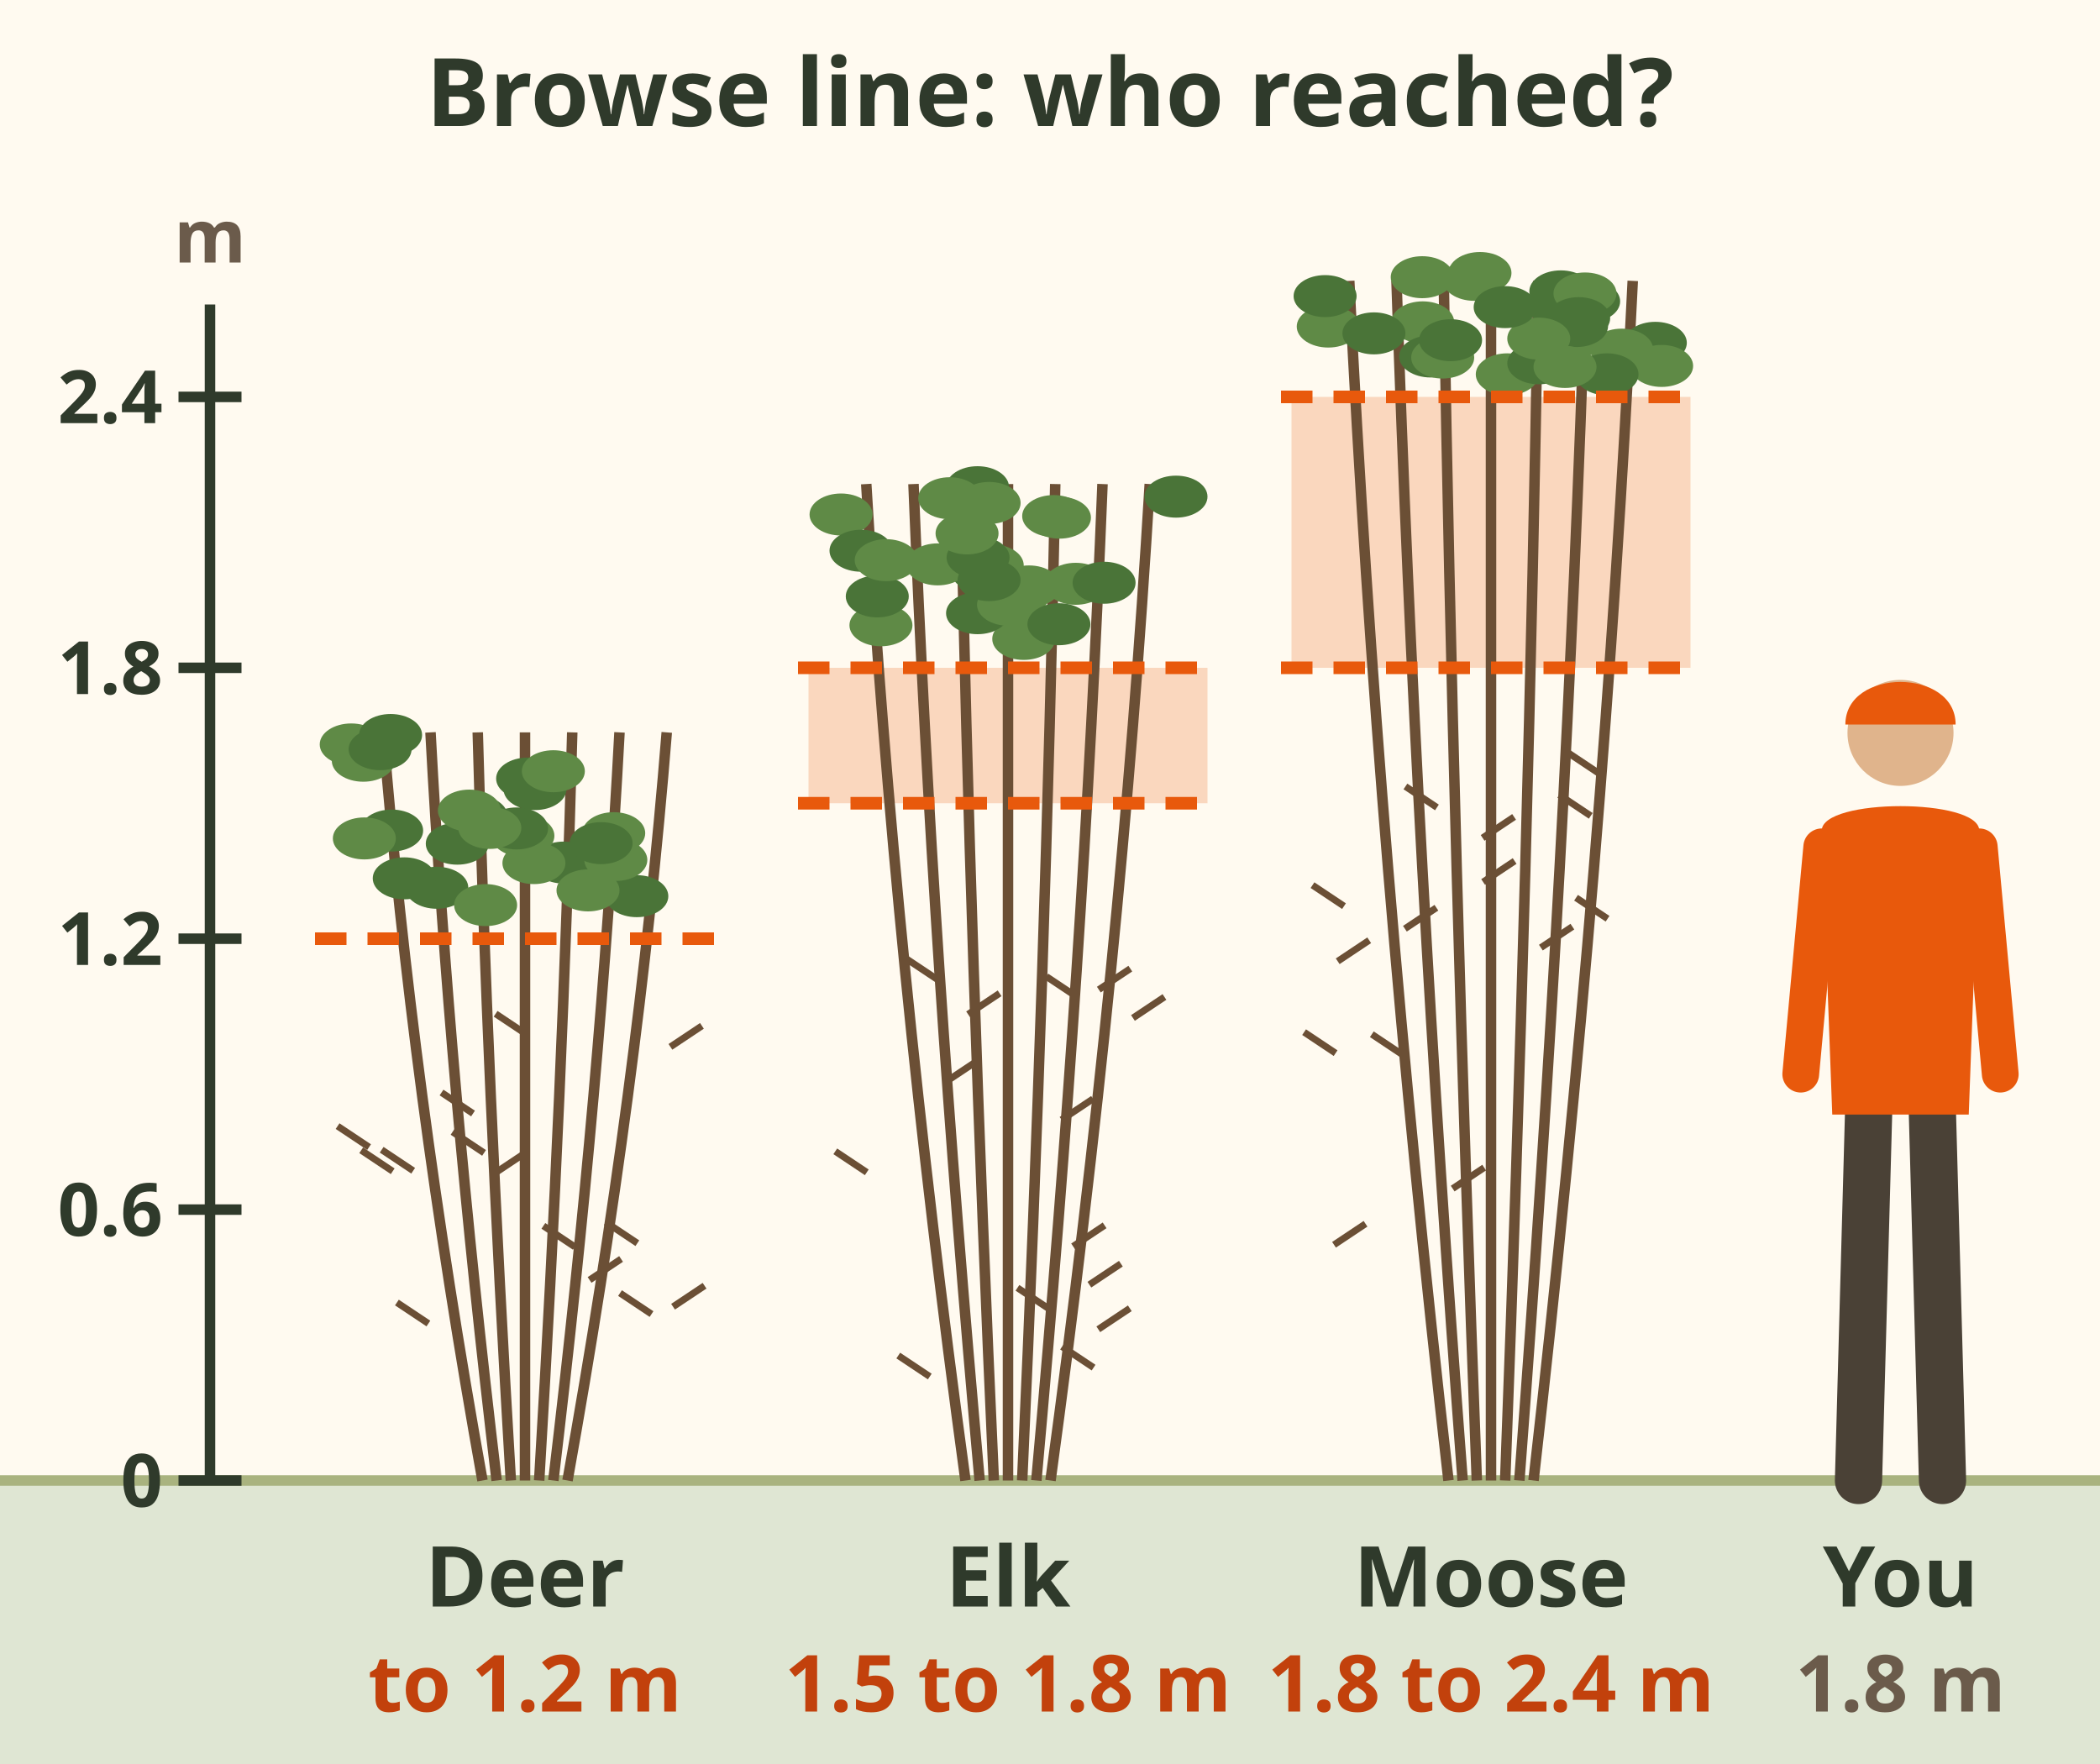
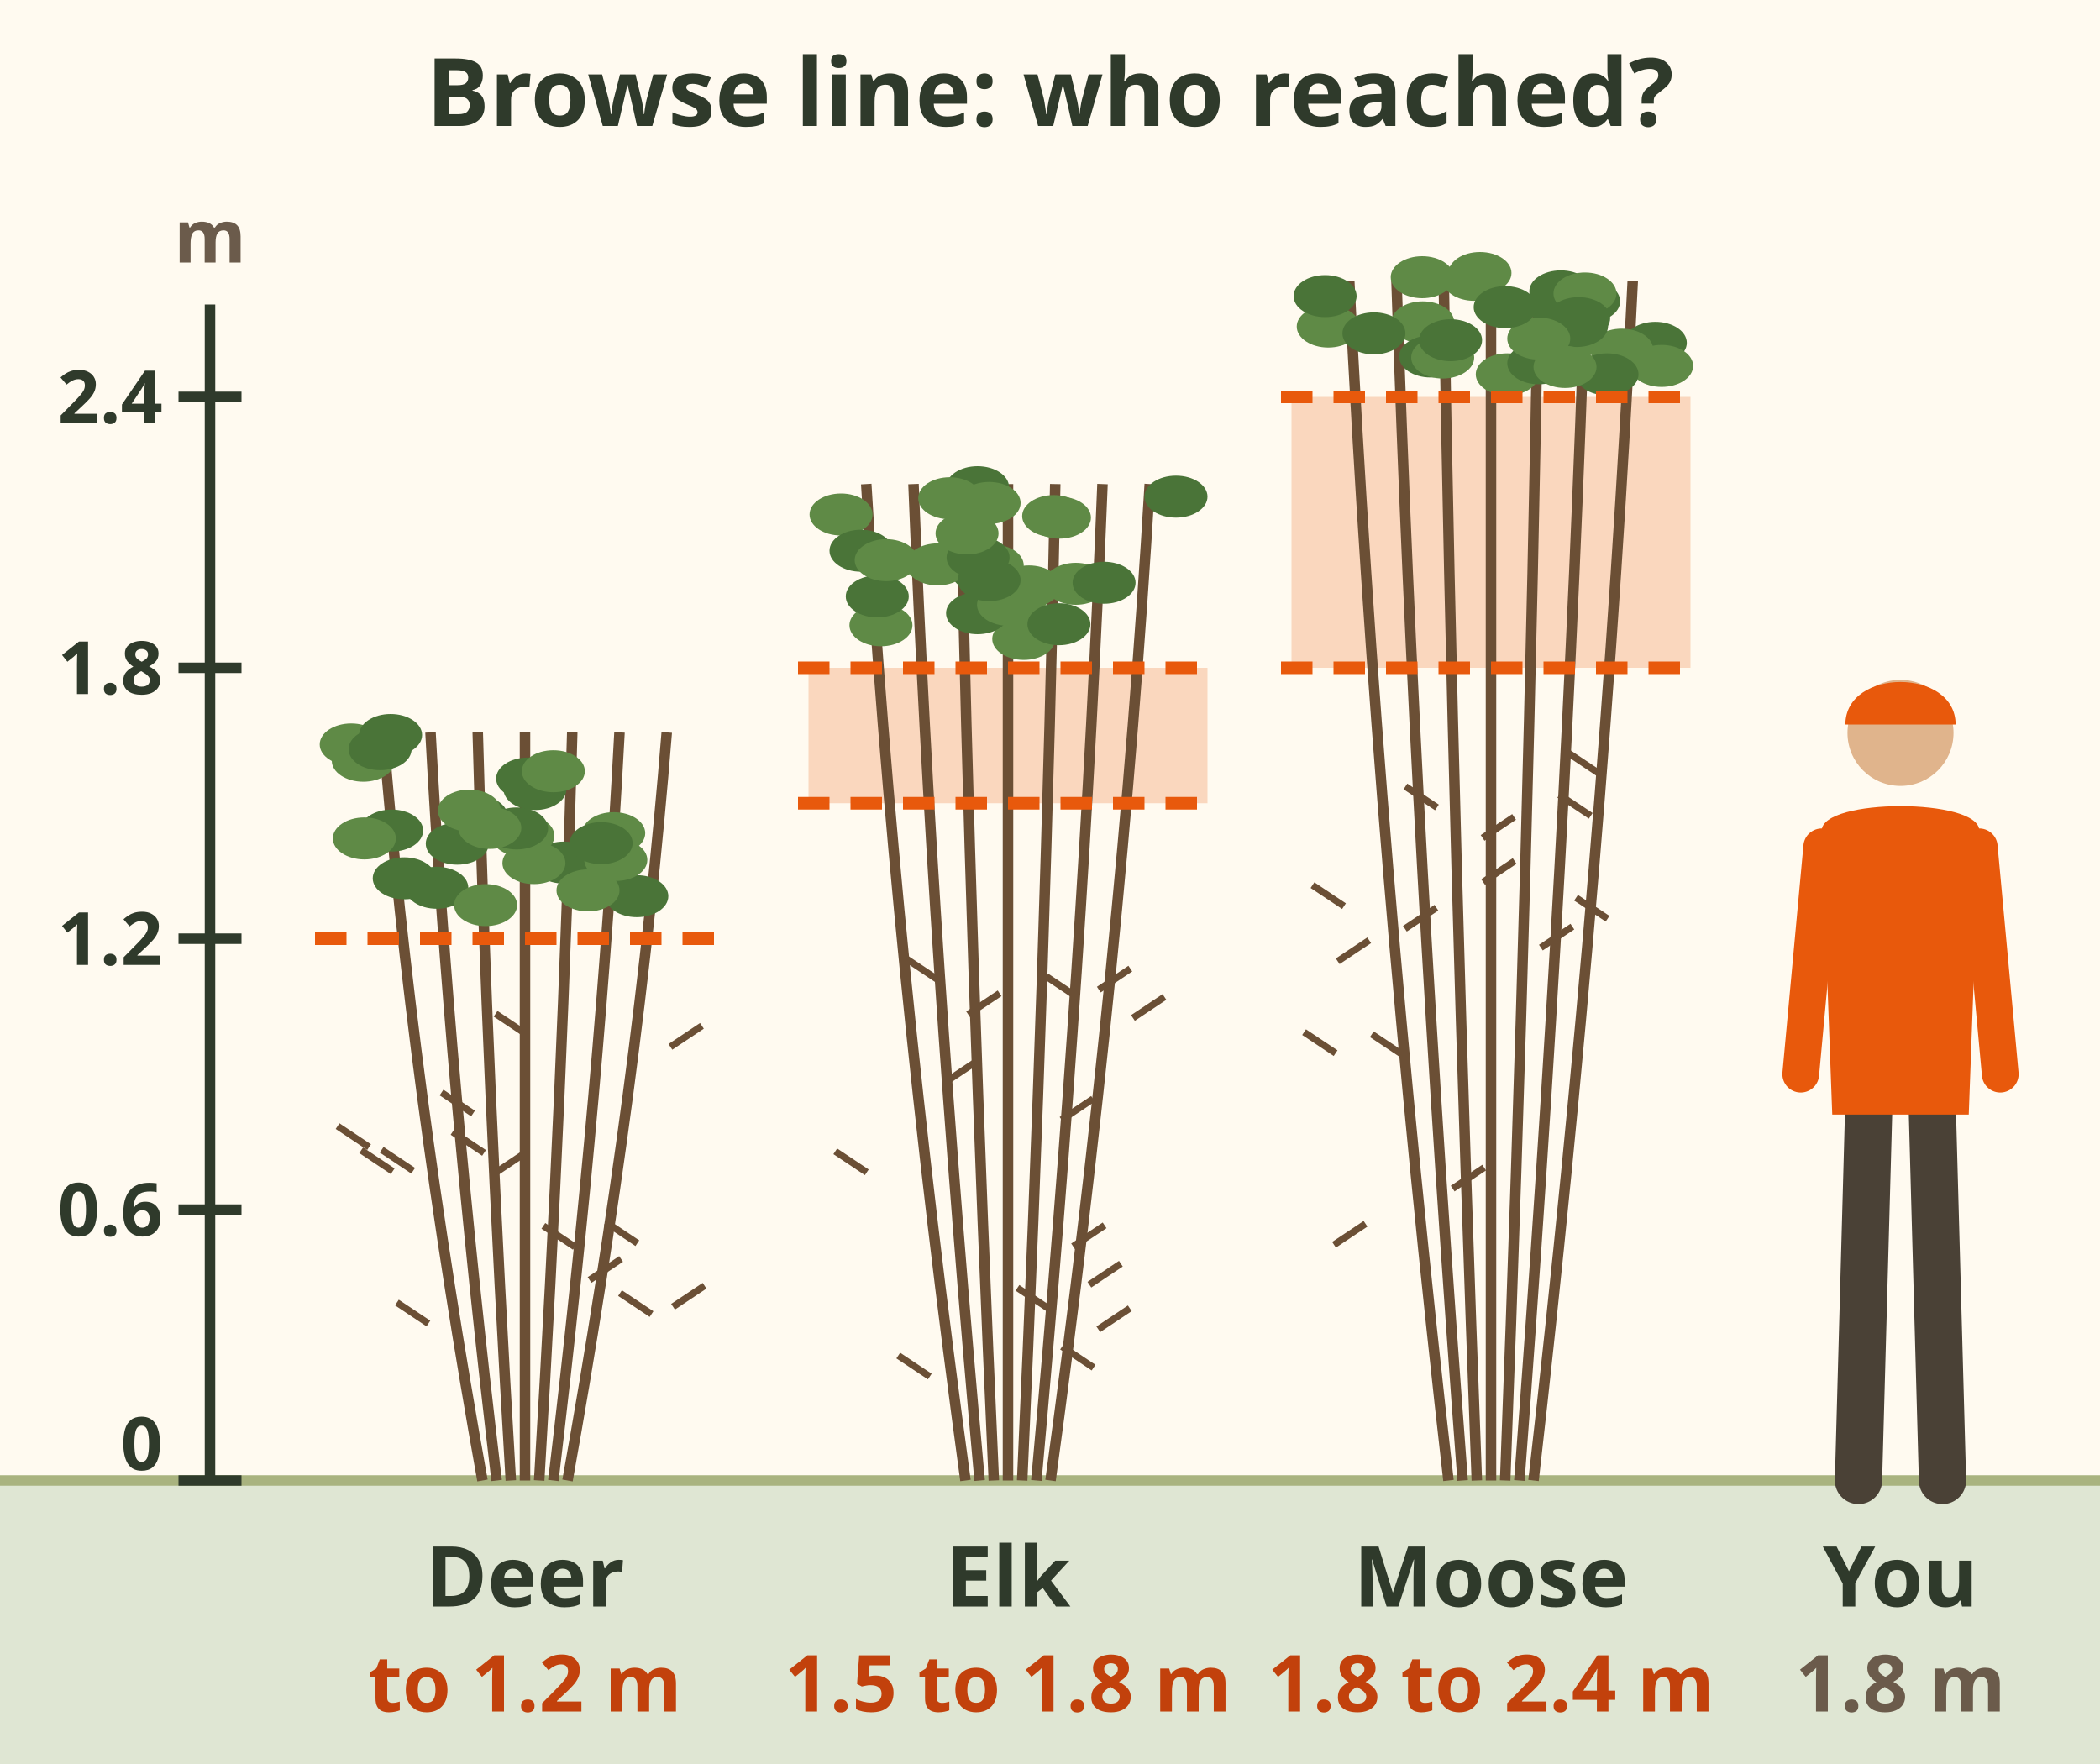
<svg xmlns="http://www.w3.org/2000/svg" viewBox="0 0 400 336" font-family="sans-serif" role="img" aria-label="Browse line heights, drawn to scale. Below the line every twig is eaten. Deer reach to about 1.2 m. A line at 1.5 to 1.8 m says elk. 1.8 to 2.4 m says moose. A person 1.8 m tall stands for scale.">
  <rect width="400" height="336" fill="#fffaf0" />
  <text x="200" y="24" font-size="18" font-weight="bold" fill="#2f3a2b" text-anchor="middle">Browse line: who reached?</text>
  <rect x="0" y="282" width="400" height="64" fill="#dfe6d3" />
  <line x1="0" y1="282" x2="400" y2="282" stroke="#a9b37f" stroke-width="2" />
  <line x1="40" y1="282" x2="40" y2="58" stroke="#2f3a2b" stroke-width="2" />
  <line x1="34" y1="282.0" x2="46" y2="282.0" stroke="#2f3a2b" stroke-width="2" />
-   <text x="31" y="287" font-size="14" font-weight="bold" fill="#2f3a2b" text-anchor="end">0</text>
+   <text x="31" y="280" font-size="14" font-weight="bold" fill="#2f3a2b" text-anchor="end">0</text>
  <line x1="34" y1="230.4" x2="46" y2="230.4" stroke="#2f3a2b" stroke-width="2" />
  <text x="31" y="235.4" font-size="14" font-weight="bold" fill="#2f3a2b" text-anchor="end">0.6</text>
  <line x1="34" y1="178.8" x2="46" y2="178.8" stroke="#2f3a2b" stroke-width="2" />
  <text x="31" y="183.8" font-size="14" font-weight="bold" fill="#2f3a2b" text-anchor="end">1.2</text>
  <line x1="34" y1="127.2" x2="46" y2="127.2" stroke="#2f3a2b" stroke-width="2" />
  <text x="31" y="132.2" font-size="14" font-weight="bold" fill="#2f3a2b" text-anchor="end">1.8</text>
  <line x1="34" y1="75.6" x2="46" y2="75.6" stroke="#2f3a2b" stroke-width="2" />
  <text x="31" y="80.6" font-size="14" font-weight="bold" fill="#2f3a2b" text-anchor="end">2.4</text>
  <text x="40" y="50" font-size="14" font-weight="bold" fill="#6b5b4b" text-anchor="middle">m</text>
  <path d="M91.9 282 Q 78.4 206.8 73.0 139.5" stroke="#6b4f35" stroke-width="2" fill="none" />
  <path d="M94.6 282 Q 85.6 206.8 82.0 139.5" stroke="#6b4f35" stroke-width="2" fill="none" />
  <path d="M97.3 282 Q 92.8 206.8 91.0 139.5" stroke="#6b4f35" stroke-width="2" fill="none" />
  <path d="M100.0 282 Q 100.0 206.8 100.0 139.5" stroke="#6b4f35" stroke-width="2" fill="none" />
  <path d="M102.7 282 Q 107.2 206.8 109.0 139.5" stroke="#6b4f35" stroke-width="2" fill="none" />
  <path d="M105.4 282 Q 114.4 206.8 118.0 139.5" stroke="#6b4f35" stroke-width="2" fill="none" />
  <path d="M108.1 282 Q 121.6 206.8 127.0 139.5" stroke="#6b4f35" stroke-width="2" fill="none" />
  <path d="M78.7 223.0 l-6 -4" stroke="#6b4f35" stroke-width="1.3" />
  <path d="M112.3 243.8 l6 -4" stroke="#6b4f35" stroke-width="1.3" />
  <path d="M100.4 197.1 l-6 -4" stroke="#6b4f35" stroke-width="1.3" />
  <path d="M74.8 223.1 l-6 -4" stroke="#6b4f35" stroke-width="1.3" />
  <path d="M109.5 237.5 l-6 -4" stroke="#6b4f35" stroke-width="1.3" />
  <path d="M90.1 212.1 l-6 -4" stroke="#6b4f35" stroke-width="1.3" />
  <path d="M127.7 199.4 l6 -4" stroke="#6b4f35" stroke-width="1.3" />
  <path d="M92.2 219.6 l-6 -4" stroke="#6b4f35" stroke-width="1.3" />
  <path d="M94.2 223.5 l6 -4" stroke="#6b4f35" stroke-width="1.3" />
  <path d="M124.1 250.3 l-6 -4" stroke="#6b4f35" stroke-width="1.3" />
  <path d="M121.4 236.8 l-6 -4" stroke="#6b4f35" stroke-width="1.3" />
  <path d="M70.3 218.5 l-6 -4" stroke="#6b4f35" stroke-width="1.3" />
  <path d="M81.6 252.1 l-6 -4" stroke="#6b4f35" stroke-width="1.3" />
  <path d="M128.2 248.9 l6 -4" stroke="#6b4f35" stroke-width="1.3" />
  <ellipse cx="74.6" cy="158.2" rx="6" ry="4" fill="#4a7438" />
  <ellipse cx="107.4" cy="164.3" rx="6" ry="4" fill="#4a7438" />
  <ellipse cx="100.5" cy="148.3" rx="6" ry="4" fill="#4a7438" />
  <ellipse cx="101.9" cy="150.3" rx="6" ry="4" fill="#4a7438" />
  <ellipse cx="90.7" cy="155.5" rx="6" ry="4" fill="#4a7438" />
  <ellipse cx="121.3" cy="170.7" rx="6" ry="4" fill="#4a7438" />
  <ellipse cx="83.2" cy="169.1" rx="6" ry="4" fill="#4a7438" />
  <ellipse cx="114.6" cy="166.1" rx="6" ry="4" fill="#4a7438" />
  <ellipse cx="99.6" cy="159.2" rx="6" ry="4" fill="#5f8a46" />
  <ellipse cx="112.0" cy="169.6" rx="6" ry="4" fill="#5f8a46" />
  <ellipse cx="117.3" cy="163.8" rx="6" ry="4" fill="#5f8a46" />
  <ellipse cx="69.4" cy="159.7" rx="6" ry="4" fill="#5f8a46" />
  <ellipse cx="87.1" cy="160.7" rx="6" ry="4" fill="#4a7438" />
  <ellipse cx="116.9" cy="158.7" rx="6" ry="4" fill="#5f8a46" />
  <ellipse cx="66.9" cy="141.8" rx="6" ry="4" fill="#5f8a46" />
  <ellipse cx="101.7" cy="164.4" rx="6" ry="4" fill="#5f8a46" />
  <ellipse cx="92.5" cy="172.4" rx="6" ry="4" fill="#5f8a46" />
  <ellipse cx="114.5" cy="160.6" rx="6" ry="4" fill="#4a7438" />
  <ellipse cx="98.4" cy="157.8" rx="6" ry="4" fill="#4a7438" />
  <ellipse cx="77.0" cy="167.3" rx="6" ry="4" fill="#4a7438" />
  <ellipse cx="69.2" cy="144.9" rx="6" ry="4" fill="#5f8a46" />
  <ellipse cx="72.4" cy="142.7" rx="6" ry="4" fill="#4a7438" />
  <ellipse cx="74.4" cy="140.0" rx="6" ry="4" fill="#4a7438" />
  <ellipse cx="93.3" cy="157.7" rx="6" ry="4" fill="#5f8a46" />
  <ellipse cx="89.4" cy="154.4" rx="6" ry="4" fill="#5f8a46" />
  <ellipse cx="105.4" cy="146.9" rx="6" ry="4" fill="#5f8a46" />
  <line x1="60" y1="178.8" x2="140" y2="178.8" stroke="#e8590c" stroke-width="2.4" stroke-dasharray="6 4" />
  <text x="100" y="306" font-size="16" font-weight="bold" fill="#2f3a2b" text-anchor="middle">Deer</text>
  <text x="100" y="326" font-size="15" font-weight="bold" fill="#c2410c" text-anchor="middle">to 1.2 m</text>
  <rect x="154" y="127.2" width="76" height="25.8" fill="#e8590c" opacity=".22" />
  <path d="M183.9 282 Q 170.4 183.1 165.0 92.2" stroke="#6b4f35" stroke-width="2" fill="none" />
  <path d="M186.6 282 Q 177.6 183.1 174.0 92.2" stroke="#6b4f35" stroke-width="2" fill="none" />
  <path d="M189.3 282 Q 184.8 183.1 183.0 92.2" stroke="#6b4f35" stroke-width="2" fill="none" />
  <path d="M192.0 282 Q 192.0 183.1 192.0 92.2" stroke="#6b4f35" stroke-width="2" fill="none" />
  <path d="M194.7 282 Q 199.2 183.1 201.0 92.2" stroke="#6b4f35" stroke-width="2" fill="none" />
  <path d="M197.4 282 Q 206.4 183.1 210.0 92.2" stroke="#6b4f35" stroke-width="2" fill="none" />
  <path d="M200.1 282 Q 213.6 183.1 219.0 92.2" stroke="#6b4f35" stroke-width="2" fill="none" />
  <path d="M184.4 193.2 l6 -4" stroke="#6b4f35" stroke-width="1.3" />
  <path d="M180.4 205.9 l6 -4" stroke="#6b4f35" stroke-width="1.3" />
  <path d="M178.6 186.6 l-6 -4" stroke="#6b4f35" stroke-width="1.3" />
  <path d="M208.3 260.5 l-6 -4" stroke="#6b4f35" stroke-width="1.3" />
  <path d="M205.3 190.0 l-6 -4" stroke="#6b4f35" stroke-width="1.3" />
  <path d="M209.2 253.2 l6 -4" stroke="#6b4f35" stroke-width="1.3" />
  <path d="M202.2 213.3 l6 -4" stroke="#6b4f35" stroke-width="1.3" />
  <path d="M199.8 249.3 l-6 -4" stroke="#6b4f35" stroke-width="1.3" />
  <path d="M177.1 262.2 l-6 -4" stroke="#6b4f35" stroke-width="1.3" />
  <path d="M209.3 188.5 l6 -4" stroke="#6b4f35" stroke-width="1.3" />
  <path d="M207.5 244.7 l6 -4" stroke="#6b4f35" stroke-width="1.3" />
  <path d="M204.4 237.4 l6 -4" stroke="#6b4f35" stroke-width="1.3" />
  <path d="M165.1 223.3 l-6 -4" stroke="#6b4f35" stroke-width="1.3" />
  <path d="M215.8 193.9 l6 -4" stroke="#6b4f35" stroke-width="1.3" />
  <ellipse cx="196.0" cy="111.7" rx="6" ry="4" fill="#5f8a46" />
  <ellipse cx="187.2" cy="108.9" rx="6" ry="4" fill="#4a7438" />
  <ellipse cx="189.0" cy="107.7" rx="6" ry="4" fill="#5f8a46" />
  <ellipse cx="193.8" cy="113.5" rx="6" ry="4" fill="#5f8a46" />
  <ellipse cx="195.0" cy="121.7" rx="6" ry="4" fill="#5f8a46" />
  <ellipse cx="201.8" cy="98.6" rx="6" ry="4" fill="#5f8a46" />
  <ellipse cx="167.8" cy="119.1" rx="6" ry="4" fill="#5f8a46" />
  <ellipse cx="224.0" cy="94.6" rx="6" ry="4" fill="#4a7438" />
  <ellipse cx="178.6" cy="107.5" rx="6" ry="4" fill="#5f8a46" />
  <ellipse cx="192.7" cy="112.6" rx="6" ry="4" fill="#5f8a46" />
  <ellipse cx="160.2" cy="98.0" rx="6" ry="4" fill="#5f8a46" />
  <ellipse cx="186.2" cy="116.8" rx="6" ry="4" fill="#4a7438" />
  <ellipse cx="167.1" cy="113.6" rx="6" ry="4" fill="#4a7438" />
  <ellipse cx="192.1" cy="115.2" rx="6" ry="4" fill="#5f8a46" />
  <ellipse cx="186.2" cy="92.8" rx="6" ry="4" fill="#4a7438" />
  <ellipse cx="204.9" cy="111.2" rx="6" ry="4" fill="#5f8a46" />
  <ellipse cx="200.7" cy="98.3" rx="6" ry="4" fill="#5f8a46" />
  <ellipse cx="188.4" cy="110.5" rx="6" ry="4" fill="#4a7438" />
  <ellipse cx="188.4" cy="95.8" rx="6" ry="4" fill="#5f8a46" />
  <ellipse cx="180.9" cy="94.9" rx="6" ry="4" fill="#5f8a46" />
  <ellipse cx="201.7" cy="118.9" rx="6" ry="4" fill="#4a7438" />
  <ellipse cx="186.3" cy="106.2" rx="6" ry="4" fill="#4a7438" />
  <ellipse cx="164.0" cy="104.9" rx="6" ry="4" fill="#4a7438" />
  <ellipse cx="210.3" cy="111.0" rx="6" ry="4" fill="#4a7438" />
  <ellipse cx="184.2" cy="101.6" rx="6" ry="4" fill="#5f8a46" />
  <ellipse cx="168.8" cy="106.7" rx="6" ry="4" fill="#5f8a46" />
  <line x1="152" y1="153.0" x2="232" y2="153.0" stroke="#e8590c" stroke-width="2.4" stroke-dasharray="6 4" />
  <line x1="152" y1="127.2" x2="232" y2="127.2" stroke="#e8590c" stroke-width="2.4" stroke-dasharray="6 4" />
  <text x="192" y="306" font-size="16" font-weight="bold" fill="#2f3a2b" text-anchor="middle">Elk</text>
  <text x="192" y="326" font-size="15" font-weight="bold" fill="#c2410c" text-anchor="middle">1.5 to 1.8 m</text>
  <rect x="246" y="75.6" width="76" height="51.6" fill="#e8590c" opacity=".22" />
  <path d="M275.9 282 Q 262.4 163.8 257.0 53.5" stroke="#6b4f35" stroke-width="2" fill="none" />
  <path d="M278.6 282 Q 269.6 163.8 266.0 53.5" stroke="#6b4f35" stroke-width="2" fill="none" />
  <path d="M281.3 282 Q 276.8 163.8 275.0 53.5" stroke="#6b4f35" stroke-width="2" fill="none" />
  <path d="M284.0 282 Q 284.0 163.8 284.0 53.5" stroke="#6b4f35" stroke-width="2" fill="none" />
  <path d="M286.7 282 Q 291.2 163.8 293.0 53.5" stroke="#6b4f35" stroke-width="2" fill="none" />
  <path d="M289.4 282 Q 298.4 163.8 302.0 53.5" stroke="#6b4f35" stroke-width="2" fill="none" />
  <path d="M292.1 282 Q 305.6 163.8 311.0 53.5" stroke="#6b4f35" stroke-width="2" fill="none" />
  <path d="M256.0 172.6 l-6 -4" stroke="#6b4f35" stroke-width="1.3" />
  <path d="M306.2 175.0 l-6 -4" stroke="#6b4f35" stroke-width="1.3" />
  <path d="M282.4 159.6 l6 -4" stroke="#6b4f35" stroke-width="1.3" />
  <path d="M273.7 153.8 l-6 -4" stroke="#6b4f35" stroke-width="1.3" />
  <path d="M267.6 176.9 l6 -4" stroke="#6b4f35" stroke-width="1.3" />
  <path d="M303.0 155.4 l-6 -4" stroke="#6b4f35" stroke-width="1.3" />
  <path d="M276.7 226.4 l6 -4" stroke="#6b4f35" stroke-width="1.3" />
  <path d="M254.8 183.1 l6 -4" stroke="#6b4f35" stroke-width="1.3" />
  <path d="M267.3 201.0 l-6 -4" stroke="#6b4f35" stroke-width="1.3" />
  <path d="M254.4 200.6 l-6 -4" stroke="#6b4f35" stroke-width="1.3" />
  <path d="M293.5 180.5 l6 -4" stroke="#6b4f35" stroke-width="1.3" />
  <path d="M282.5 168.0 l6 -4" stroke="#6b4f35" stroke-width="1.3" />
  <path d="M254.1 237.1 l6 -4" stroke="#6b4f35" stroke-width="1.3" />
  <path d="M304.7 147.4 l-6 -4" stroke="#6b4f35" stroke-width="1.3" />
  <ellipse cx="315.3" cy="65.3" rx="6" ry="4" fill="#4a7438" />
  <ellipse cx="297.9" cy="59.6" rx="6" ry="4" fill="#4a7438" />
  <ellipse cx="297.3" cy="55.5" rx="6" ry="4" fill="#4a7438" />
  <ellipse cx="271.0" cy="61.4" rx="6" ry="4" fill="#5f8a46" />
  <ellipse cx="302.6" cy="57.4" rx="6" ry="4" fill="#4a7438" />
  <ellipse cx="297.7" cy="65.7" rx="6" ry="4" fill="#5f8a46" />
  <ellipse cx="281.9" cy="52.0" rx="6" ry="4" fill="#5f8a46" />
  <ellipse cx="308.9" cy="66.6" rx="6" ry="4" fill="#5f8a46" />
  <ellipse cx="272.5" cy="67.9" rx="6" ry="4" fill="#4a7438" />
  <ellipse cx="253.0" cy="62.2" rx="6" ry="4" fill="#5f8a46" />
  <ellipse cx="274.8" cy="68.1" rx="6" ry="4" fill="#5f8a46" />
  <ellipse cx="252.4" cy="56.4" rx="6" ry="4" fill="#4a7438" />
  <ellipse cx="287.1" cy="71.3" rx="6" ry="4" fill="#5f8a46" />
  <ellipse cx="300.3" cy="62.1" rx="6" ry="4" fill="#4a7438" />
  <ellipse cx="293.1" cy="69.2" rx="6" ry="4" fill="#4a7438" />
  <ellipse cx="316.5" cy="69.7" rx="6" ry="4" fill="#5f8a46" />
  <ellipse cx="301.9" cy="55.9" rx="6" ry="4" fill="#5f8a46" />
  <ellipse cx="300.7" cy="60.6" rx="6" ry="4" fill="#4a7438" />
  <ellipse cx="306.1" cy="71.3" rx="6" ry="4" fill="#4a7438" />
  <ellipse cx="261.7" cy="63.5" rx="6" ry="4" fill="#4a7438" />
  <ellipse cx="276.3" cy="64.8" rx="6" ry="4" fill="#4a7438" />
  <ellipse cx="293.1" cy="64.5" rx="6" ry="4" fill="#5f8a46" />
  <ellipse cx="298.1" cy="69.9" rx="6" ry="4" fill="#5f8a46" />
  <ellipse cx="280.8" cy="53.3" rx="6" ry="4" fill="#5f8a46" />
  <ellipse cx="286.7" cy="58.5" rx="6" ry="4" fill="#4a7438" />
  <ellipse cx="270.9" cy="52.8" rx="6" ry="4" fill="#5f8a46" />
  <line x1="244" y1="127.2" x2="324" y2="127.2" stroke="#e8590c" stroke-width="2.4" stroke-dasharray="6 4" />
  <line x1="244" y1="75.6" x2="324" y2="75.6" stroke="#e8590c" stroke-width="2.4" stroke-dasharray="6 4" />
  <text x="284" y="306" font-size="16" font-weight="bold" fill="#2f3a2b" text-anchor="middle">Moose</text>
  <text x="284" y="326" font-size="15" font-weight="bold" fill="#c2410c" text-anchor="middle">1.8 to 2.4 m</text>
  <g transform="translate(362 282)">
    <path d="M-6 -72.8 L-8 0 M6 -72.8 L8 0" stroke="#4a4136" stroke-width="9" stroke-linecap="round" />
    <path d="M-15 -123.8 C-15 -130.0 15 -130.0 15 -123.8 L13 -69.7 H-13z" fill="#e8590c" />
    <path d="M-15 -120.7 L-19 -77.4 M15 -120.7 L19 -77.4" stroke="#e8590c" stroke-width="7" stroke-linecap="round" />
    <circle cx="0" cy="-142.4" r="10.1" fill="#e0b48c" />
    <path d="M-10.5 -144.0 C-10.5 -154.8 10.5 -154.8 10.5 -144.0z" fill="#e8590c" />
  </g>
  <text x="362" y="306" font-size="16" font-weight="bold" fill="#2f3a2b" text-anchor="middle">You</text>
  <text x="362" y="326" font-size="15" font-weight="bold" fill="#6b5b4b" text-anchor="middle">1.8 m</text>
</svg>
